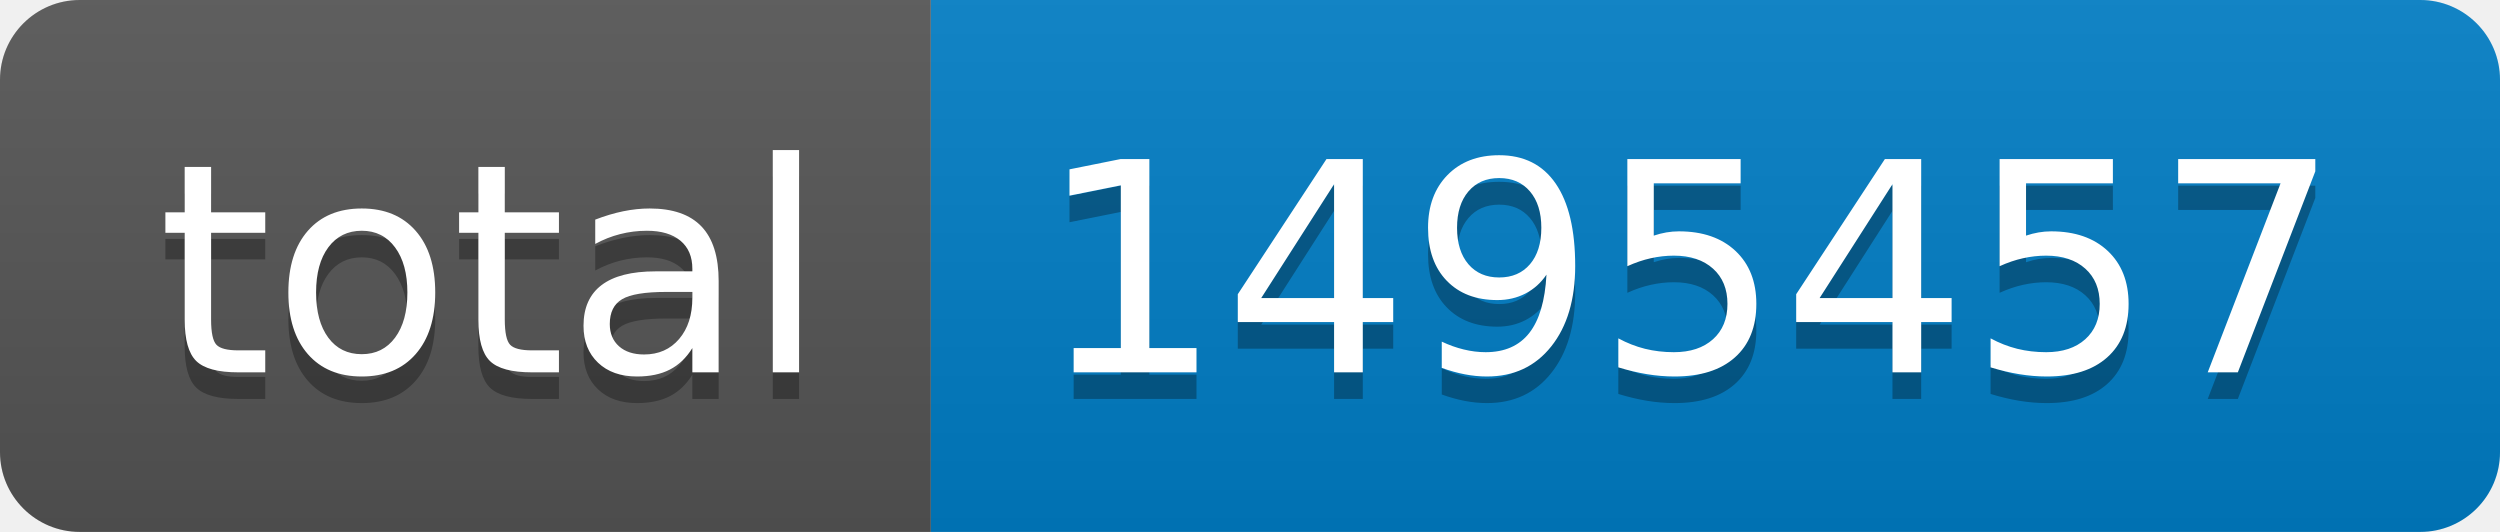
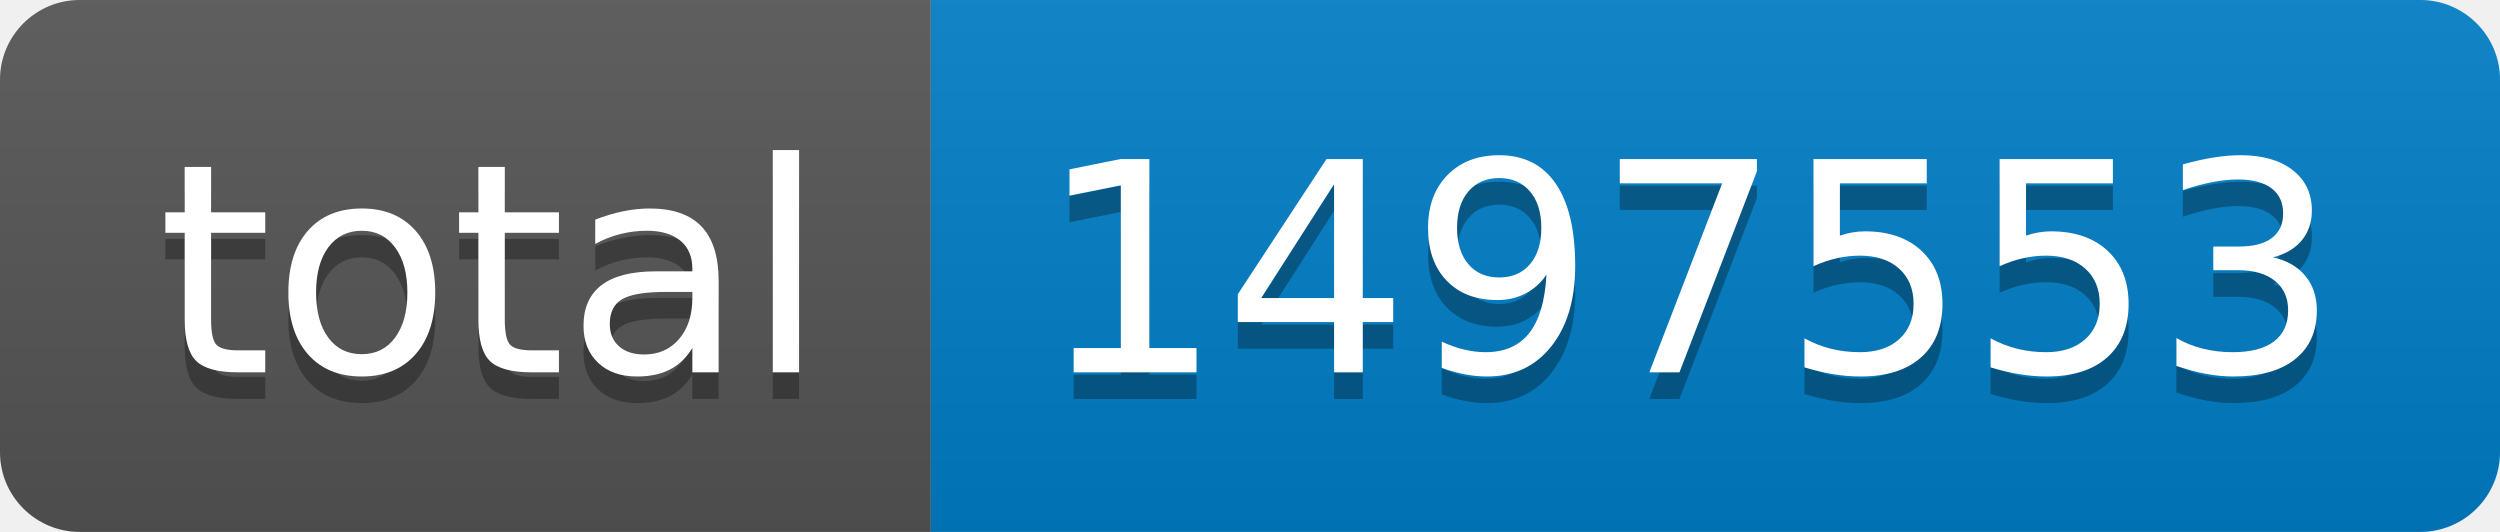
- <svg xmlns="http://www.w3.org/2000/svg" width="94" height="20" role="img" aria-label="total: 1495457">
+ <svg xmlns="http://www.w3.org/2000/svg" width="94" height="20" role="img" aria-label="total: 1497553">
  <linearGradient id="s" x2="0" y2="100%">
    <stop offset="0" stop-color="#bbb" stop-opacity=".1" />
    <stop offset="1" stop-opacity=".1" />
  </linearGradient>
  <clipPath id="r">
    <rect width="94" height="20" rx="3" fill="#fff" />
  </clipPath>
  <g clip-path="url(#r)">
    <rect width="35" height="20" fill="#555" />
    <rect x="35" width="59" height="20" fill="#007ec6" />
    <rect width="94" height="20" fill="url(#s)" />
  </g>
  <g fill="#fff" text-anchor="middle" font-family="Verdana,Geneva,DejaVu Sans,sans-serif" text-rendering="geometricPrecision" font-size="110">
    <text aria-hidden="true" x="185" y="150" fill="#010101" fill-opacity=".3" transform="scale(.1)" textLength="250">total</text>
    <text x="185" y="140" transform="scale(.1)" fill="#fff" textLength="250">total</text>
-     <text aria-hidden="true" x="635" y="150" fill="#010101" fill-opacity=".3" transform="scale(.1)" textLength="490">1495457</text>
-     <text x="635" y="140" transform="scale(.1)" fill="#fff" textLength="490">1495457</text>
+     <text aria-hidden="true" x="635" y="150" fill="#010101" fill-opacity=".3" transform="scale(.1)" textLength="490">1497553</text>
+     <text x="635" y="140" transform="scale(.1)" fill="#fff" textLength="490">1497553</text>
  </g>
</svg>
